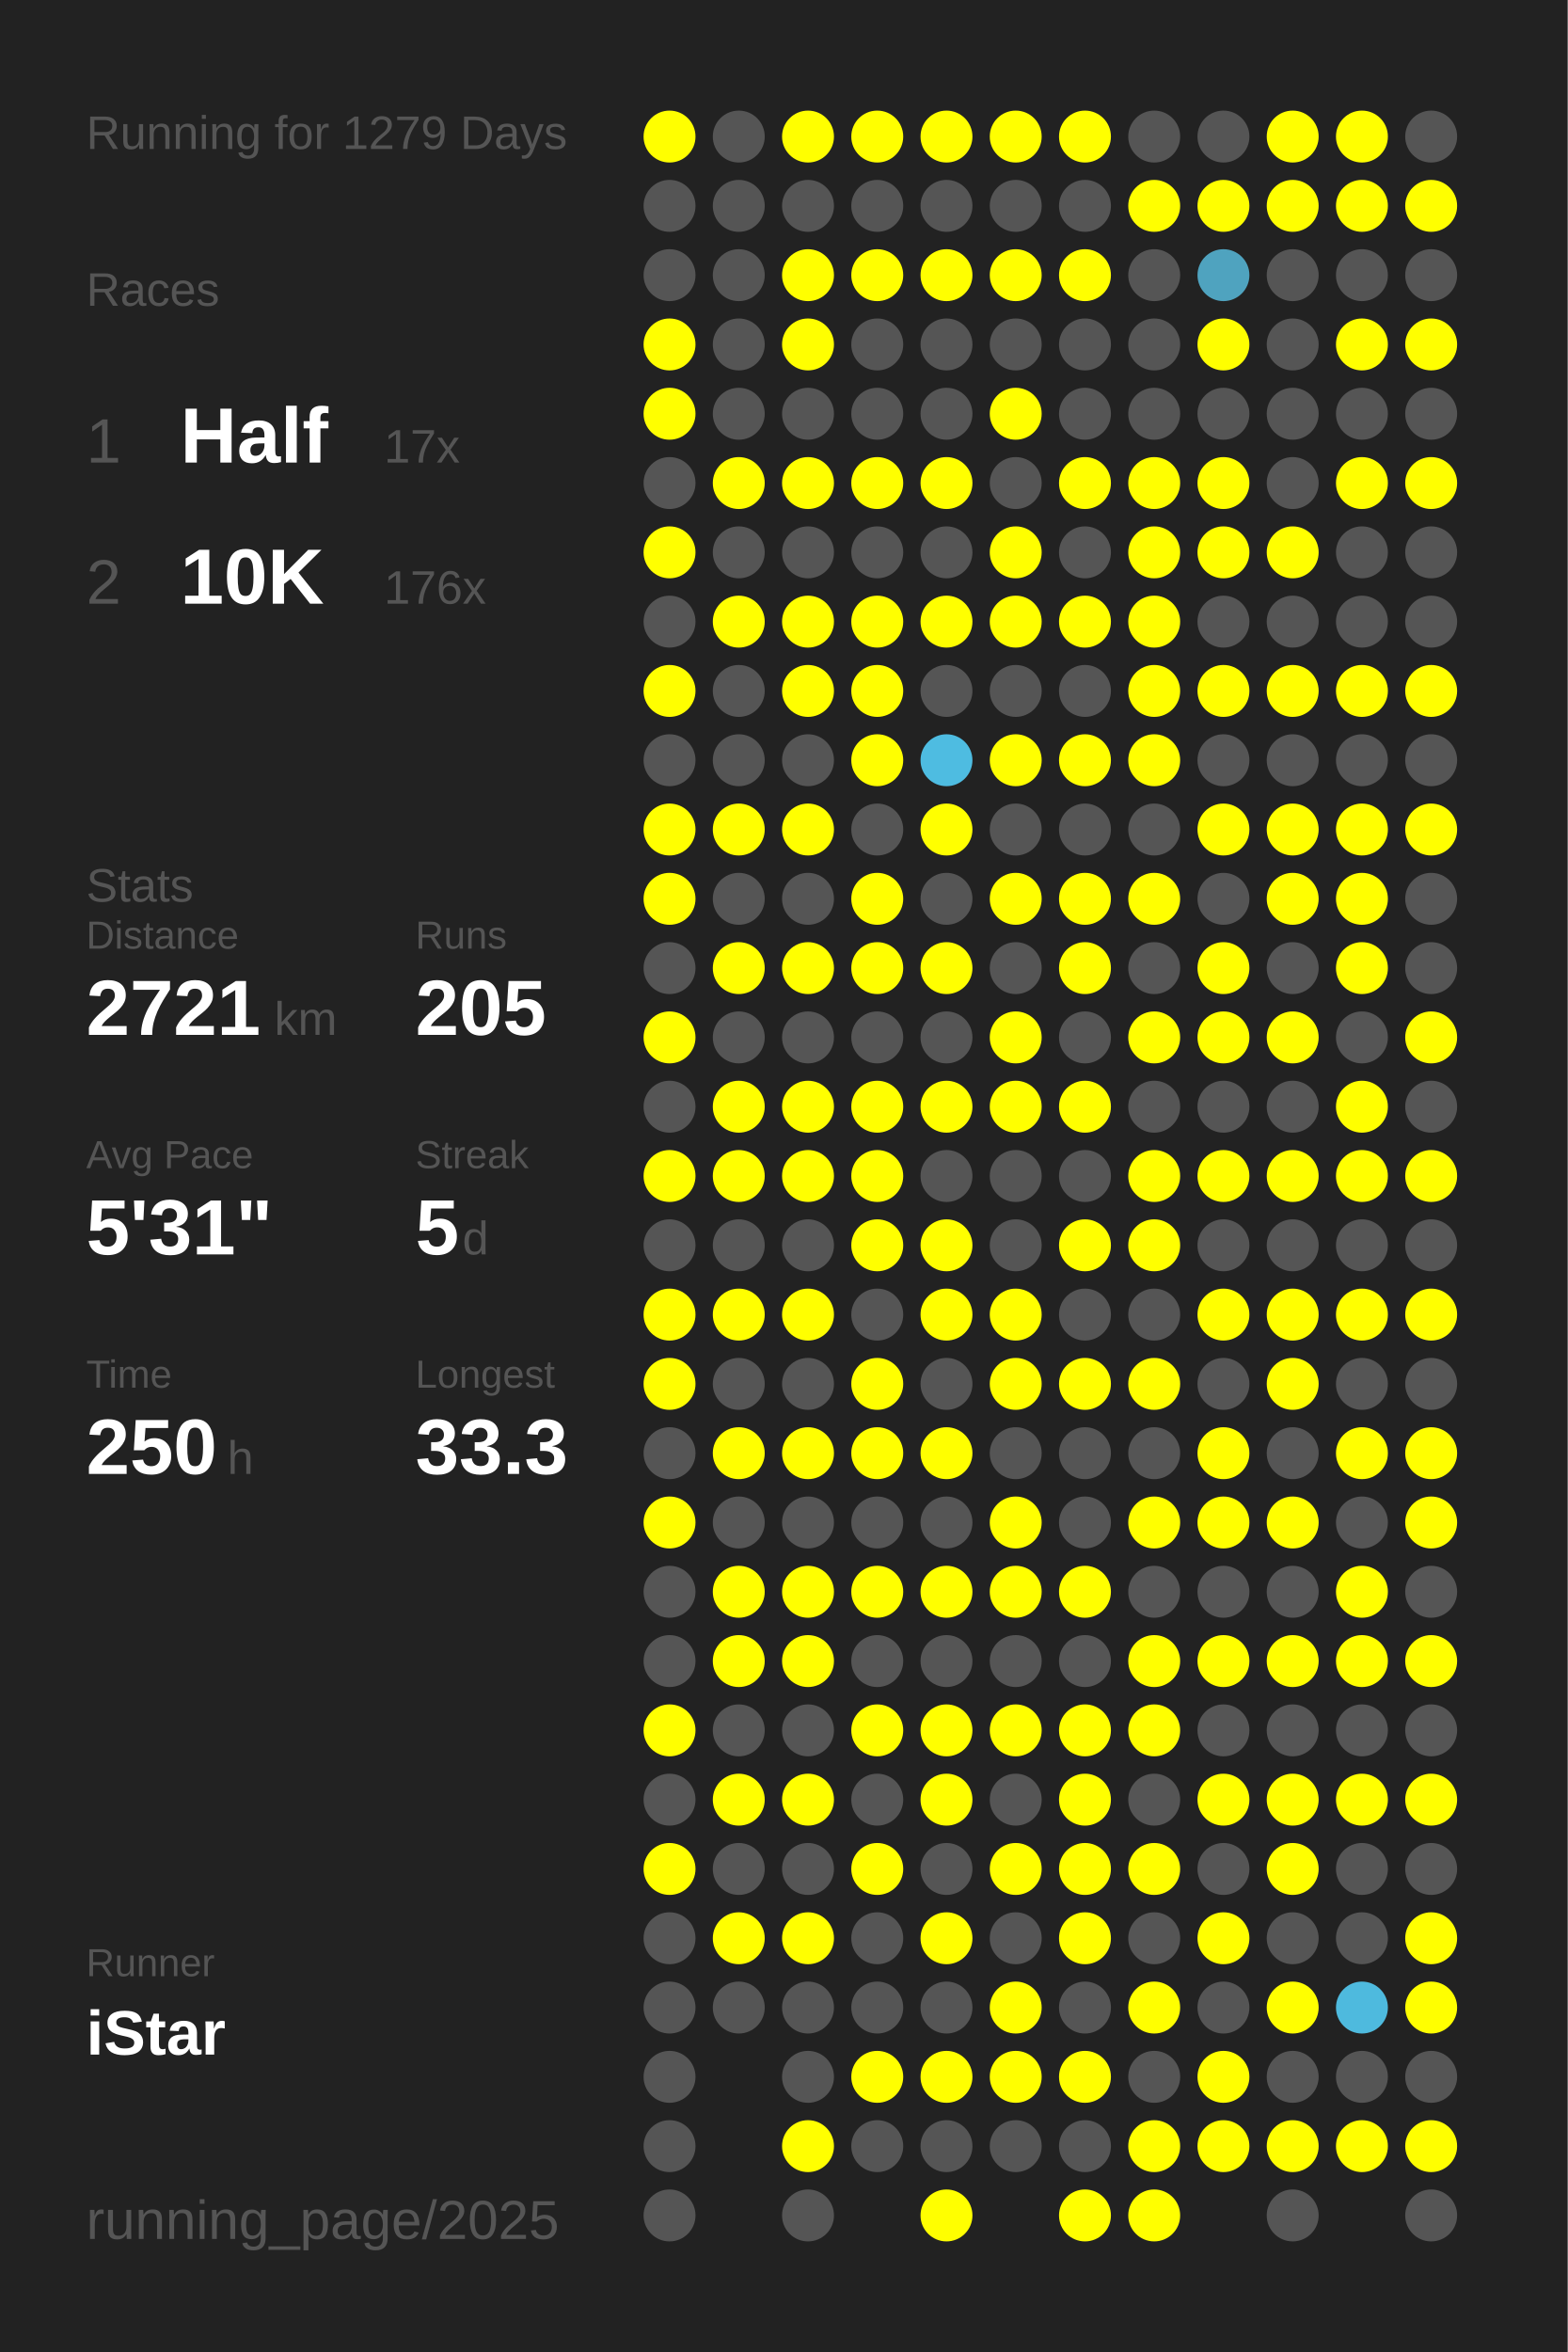
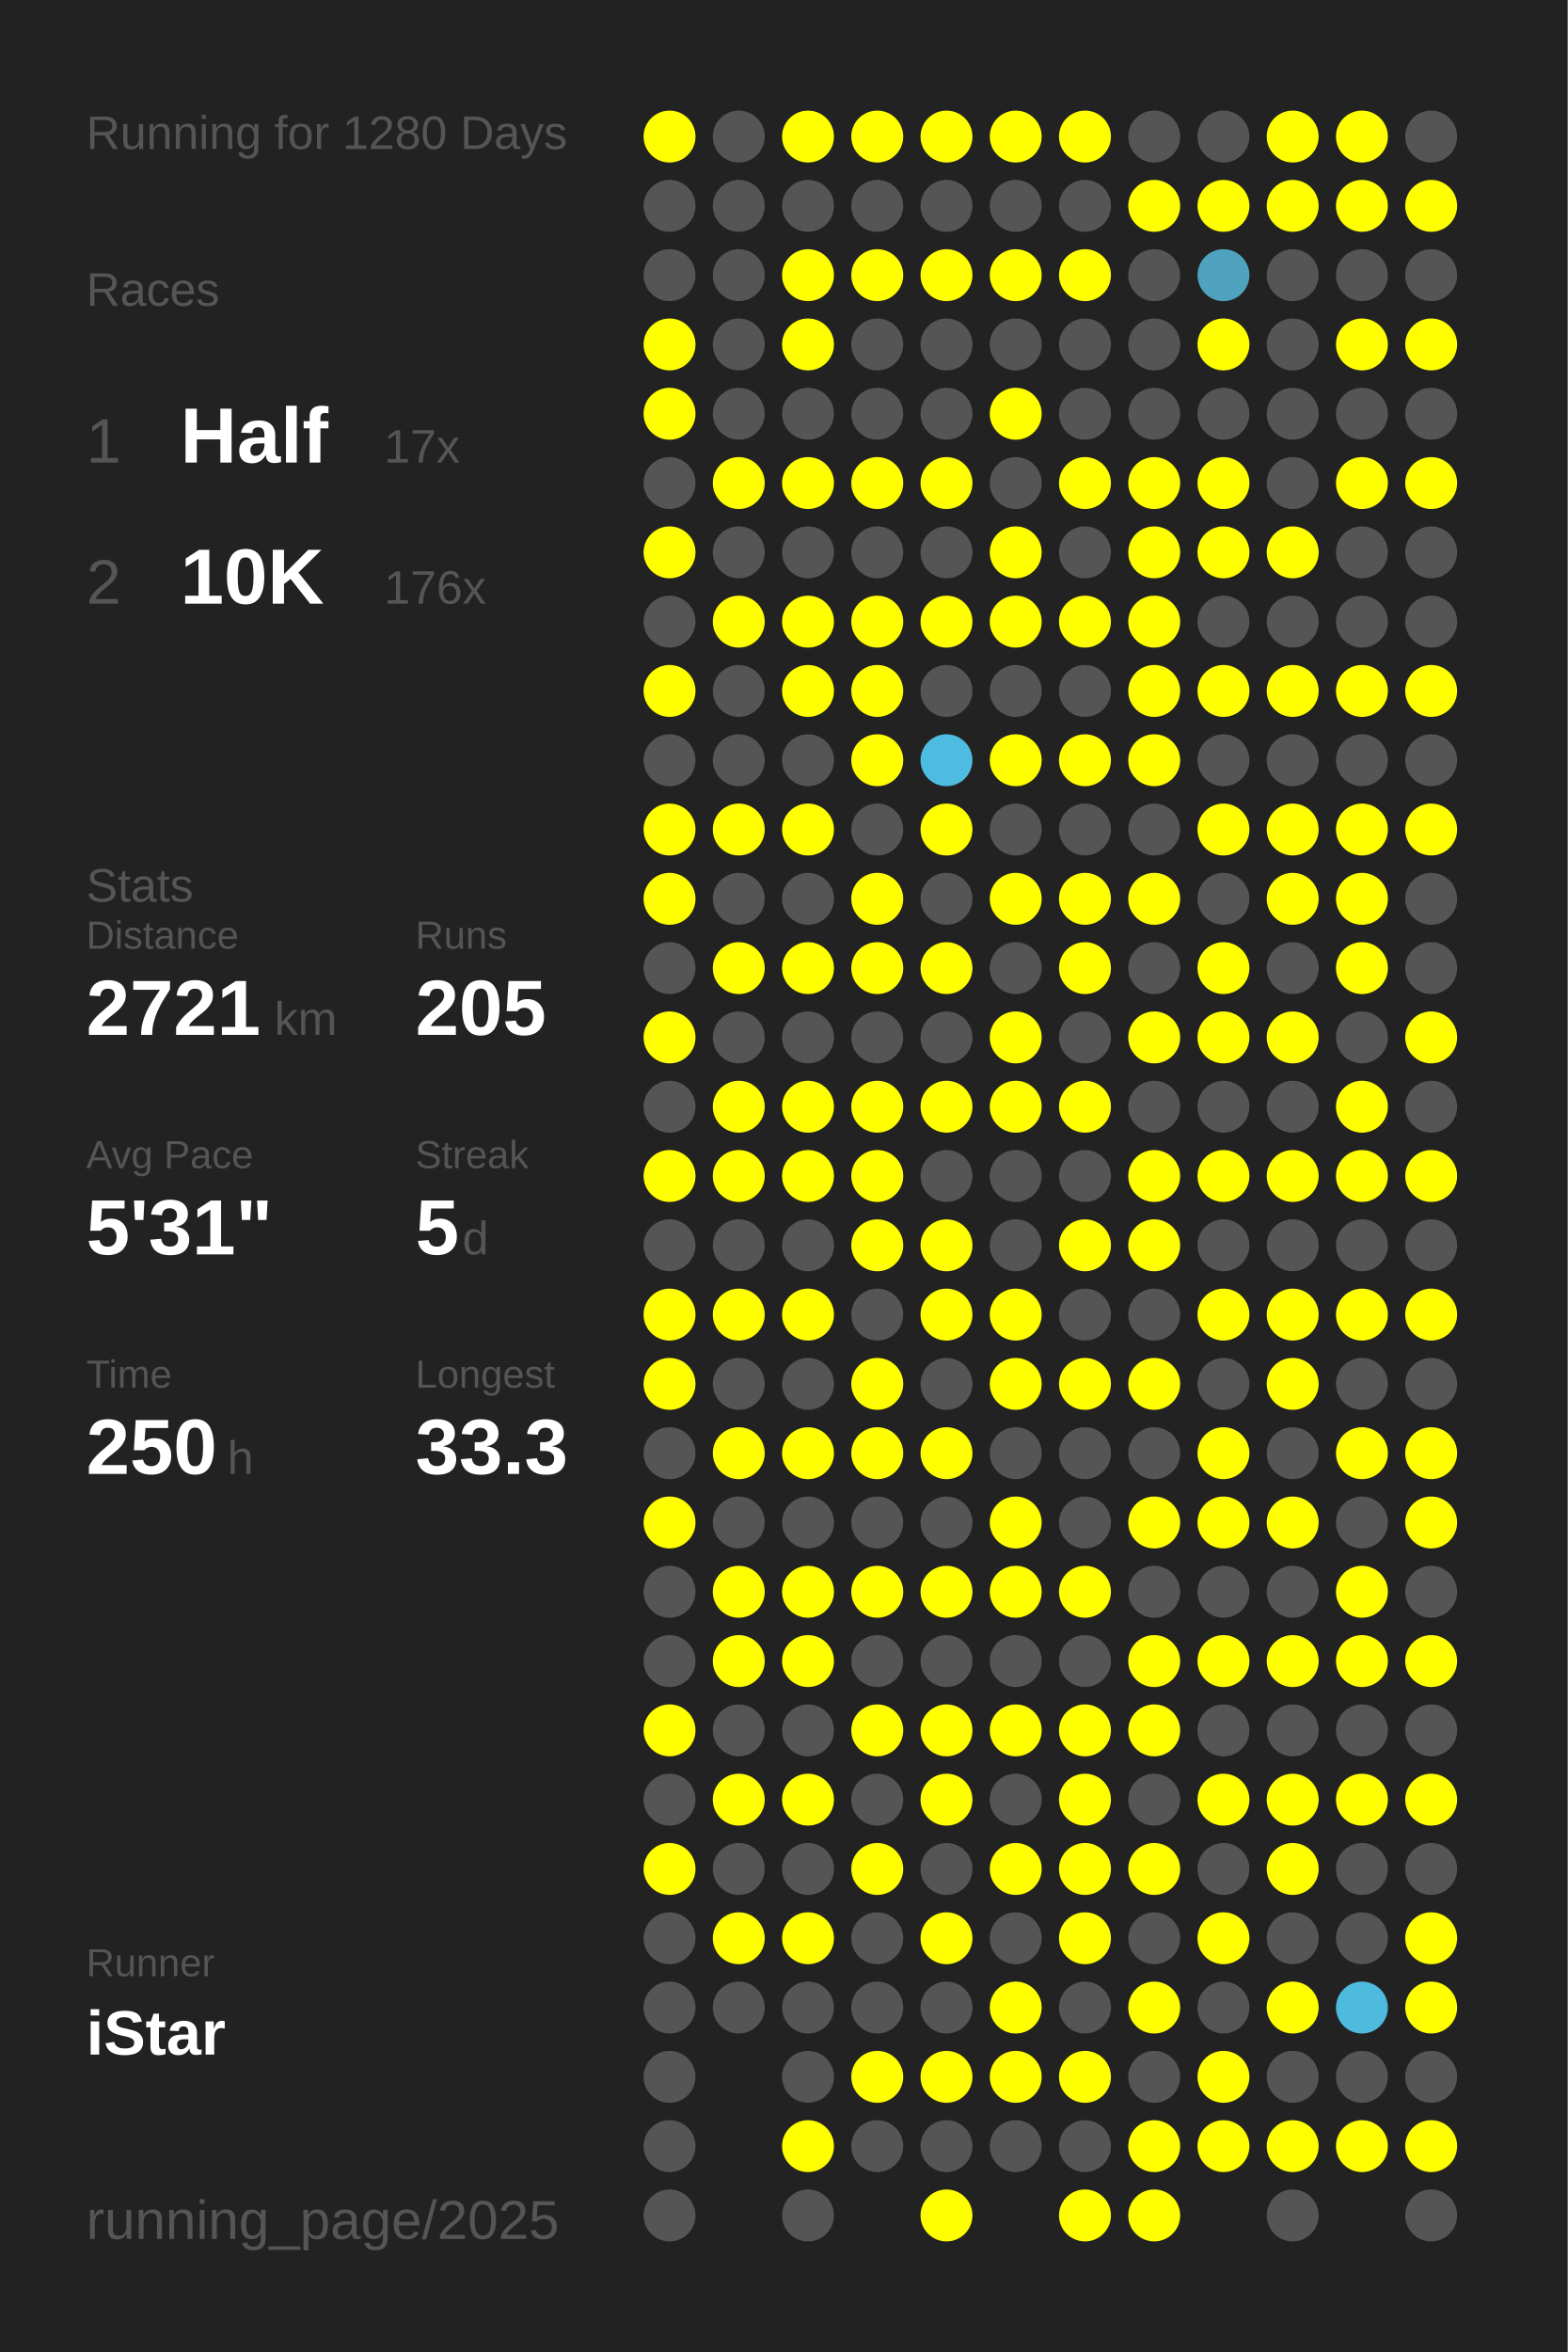
<svg xmlns="http://www.w3.org/2000/svg" baseProfile="full" height="300mm" version="1.1" viewBox="0,0,200,300" width="200mm">
  <defs />
  <rect fill="#222222" height="300" width="200" x="0" y="0" />
-   <text fill="#555555" style="font-size:6px; font-family:Arial;" x="11" y="19">Running for 1279 Days</text>
+   <text fill="#555555" style="font-size:6px; font-family:Arial;" x="11" y="19">Running for 1280 Days</text>
  <text fill="#555555" style="font-size:6px; font-family:Arial;" x="11" y="39">Races</text>
  <text fill="#555555" style="font-size:8px; font-family:Arial;" x="11" y="59">1</text>
  <text fill="#FFFFFF" style="font-size:10px; font-family:Arial; font-weight:bold;" x="23" y="59">Half</text>
  <text fill="#555555" style="font-size:6px; font-family:Arial;" x="49" y="59">17x</text>
  <text fill="#555555" style="font-size:8px; font-family:Arial;" x="11" y="77">2</text>
  <text fill="#FFFFFF" style="font-size:10px; font-family:Arial; font-weight:bold;" x="23" y="77">10K</text>
  <text fill="#555555" style="font-size:6px; font-family:Arial;" x="49" y="77">176x</text>
  <text fill="#555555" style="font-size:6px; font-family:Arial;" x="11" y="115">Stats</text>
  <text fill="#555555" style="font-size:5px; font-family:Arial;" x="11" y="121">Distance</text>
  <text fill="#FFFFFF" style="font-size:10px; font-family:Arial; font-weight:bold;" x="11" y="132">2721</text>
  <text fill="#555555" style="font-size:6px; font-family:Arial;" x="35" y="132">km</text>
  <text fill="#555555" style="font-size:5px; font-family:Arial;" x="53" y="121">Runs</text>
  <text fill="#FFFFFF" style="font-size:10px; font-family:Arial; font-weight:bold;" x="53" y="132">205</text>
  <text fill="#555555" style="font-size:5px; font-family:Arial;" x="11" y="149">Avg Pace</text>
  <text fill="#FFFFFF" style="font-size:10px; font-family:Arial; font-weight:bold;" x="11" y="160">5'31"</text>
  <text fill="#555555" style="font-size:5px; font-family:Arial;" x="53" y="149">Streak</text>
  <text fill="#FFFFFF" style="font-size:10px; font-family:Arial; font-weight:bold;" x="53" y="160">5</text>
  <text fill="#555555" style="font-size:6px; font-family:Arial;" x="59" y="160">d</text>
  <text fill="#555555" style="font-size:5px; font-family:Arial;" x="11" y="177">Time</text>
  <text fill="#FFFFFF" style="font-size:10px; font-family:Arial; font-weight:bold;" x="11" y="188">250</text>
  <text fill="#555555" style="font-size:6px; font-family:Arial;" x="29" y="188">h</text>
  <text fill="#555555" style="font-size:5px; font-family:Arial;" x="53" y="177">Longest</text>
  <text fill="#FFFFFF" style="font-size:10px; font-family:Arial; font-weight:bold;" x="53" y="188">33.3</text>
  <text fill="#555555" style="font-size:5px; font-family:Arial;" x="11" y="252.065">Runner</text>
  <text fill="#FFFFFF" style="font-size:8px; font-family:Arial; font-weight:bold;" x="11" y="262.065">iStar</text>
  <text fill="#555555" style="font-size:7px; font-family:Arial;" x="11" y="285.581">running_page/2025</text>
  <circle cx="85.417" cy="17.419" fill="#FFFF00" r="3.312" />
  <circle cx="85.417" cy="26.258" fill="#555555" r="3.312" />
  <circle cx="85.417" cy="35.097" fill="#555555" r="3.312" />
  <circle cx="85.417" cy="43.935" fill="#FFFF00" r="3.312" />
  <circle cx="85.417" cy="52.774" fill="#FFFF00" r="3.312" />
  <circle cx="85.417" cy="61.613" fill="#555555" r="3.312" />
  <circle cx="85.417" cy="70.452" fill="#FFFF00" r="3.312" />
  <circle cx="85.417" cy="79.29" fill="#555555" r="3.312" />
  <circle cx="85.417" cy="88.129" fill="#FFFF00" r="3.312" />
  <circle cx="85.417" cy="96.968" fill="#555555" r="3.312" />
  <circle cx="85.417" cy="105.806" fill="#FFFF00" r="3.312" />
  <circle cx="85.417" cy="114.645" fill="#FFFF00" r="3.312" />
  <circle cx="85.417" cy="123.484" fill="#555555" r="3.312" />
  <circle cx="85.417" cy="132.323" fill="#FFFF00" r="3.312" />
  <circle cx="85.417" cy="141.161" fill="#555555" r="3.312" />
  <circle cx="85.417" cy="150" fill="#FFFF00" r="3.312" />
  <circle cx="85.417" cy="158.839" fill="#555555" r="3.312" />
  <circle cx="85.417" cy="167.677" fill="#FFFF00" r="3.312" />
  <circle cx="85.417" cy="176.516" fill="#FFFF00" r="3.312" />
  <circle cx="85.417" cy="185.355" fill="#555555" r="3.312" />
  <circle cx="85.417" cy="194.194" fill="#FFFF00" r="3.312" />
  <circle cx="85.417" cy="203.032" fill="#555555" r="3.312" />
  <circle cx="85.417" cy="211.871" fill="#555555" r="3.312" />
  <circle cx="85.417" cy="220.71" fill="#FFFF00" r="3.312" />
  <circle cx="85.417" cy="229.548" fill="#555555" r="3.312" />
  <circle cx="85.417" cy="238.387" fill="#FFFF00" r="3.312" />
  <circle cx="85.417" cy="247.226" fill="#555555" r="3.312" />
  <circle cx="85.417" cy="256.065" fill="#555555" r="3.312" />
  <circle cx="85.417" cy="264.903" fill="#555555" r="3.312" />
  <circle cx="85.417" cy="273.742" fill="#555555" r="3.312" />
  <circle cx="85.417" cy="282.581" fill="#555555" r="3.312" />
  <circle cx="94.25" cy="17.419" fill="#555555" r="3.312" />
  <circle cx="94.25" cy="26.258" fill="#555555" r="3.312" />
  <circle cx="94.25" cy="35.097" fill="#555555" r="3.312" />
  <circle cx="94.25" cy="43.935" fill="#555555" r="3.312" />
  <circle cx="94.25" cy="52.774" fill="#555555" r="3.312" />
  <circle cx="94.25" cy="61.613" fill="#FFFF00" r="3.312" />
  <circle cx="94.25" cy="70.452" fill="#555555" r="3.312" />
  <circle cx="94.25" cy="79.29" fill="#FFFF00" r="3.312" />
  <circle cx="94.25" cy="88.129" fill="#555555" r="3.312" />
  <circle cx="94.25" cy="96.968" fill="#555555" r="3.312" />
  <circle cx="94.25" cy="105.806" fill="#FFFF00" r="3.312" />
  <circle cx="94.25" cy="114.645" fill="#555555" r="3.312" />
  <circle cx="94.25" cy="123.484" fill="#FFFF00" r="3.312" />
  <circle cx="94.25" cy="132.323" fill="#555555" r="3.312" />
  <circle cx="94.25" cy="141.161" fill="#FFFF00" r="3.312" />
  <circle cx="94.25" cy="150" fill="#FFFF00" r="3.312" />
  <circle cx="94.25" cy="158.839" fill="#555555" r="3.312" />
  <circle cx="94.25" cy="167.677" fill="#FFFF00" r="3.312" />
  <circle cx="94.25" cy="176.516" fill="#555555" r="3.312" />
  <circle cx="94.25" cy="185.355" fill="#FFFF00" r="3.312" />
  <circle cx="94.25" cy="194.194" fill="#555555" r="3.312" />
  <circle cx="94.25" cy="203.032" fill="#FFFF00" r="3.312" />
  <circle cx="94.25" cy="211.871" fill="#FFFF00" r="3.312" />
  <circle cx="94.25" cy="220.71" fill="#555555" r="3.312" />
  <circle cx="94.25" cy="229.548" fill="#FFFF00" r="3.312" />
  <circle cx="94.25" cy="238.387" fill="#555555" r="3.312" />
  <circle cx="94.25" cy="247.226" fill="#FFFF00" r="3.312" />
  <circle cx="94.25" cy="256.065" fill="#555555" r="3.312" />
  <circle cx="103.083" cy="17.419" fill="#FFFF00" r="3.312" />
  <circle cx="103.083" cy="26.258" fill="#555555" r="3.312" />
  <circle cx="103.083" cy="35.097" fill="#FFFF00" r="3.312" />
  <circle cx="103.083" cy="43.935" fill="#FFFF00" r="3.312" />
  <circle cx="103.083" cy="52.774" fill="#555555" r="3.312" />
  <circle cx="103.083" cy="61.613" fill="#FFFF00" r="3.312" />
  <circle cx="103.083" cy="70.452" fill="#555555" r="3.312" />
  <circle cx="103.083" cy="79.29" fill="#FFFF00" r="3.312" />
  <circle cx="103.083" cy="88.129" fill="#FFFF00" r="3.312" />
  <circle cx="103.083" cy="96.968" fill="#555555" r="3.312" />
  <circle cx="103.083" cy="105.806" fill="#FFFF00" r="3.312" />
  <circle cx="103.083" cy="114.645" fill="#555555" r="3.312" />
  <circle cx="103.083" cy="123.484" fill="#FFFF00" r="3.312" />
  <circle cx="103.083" cy="132.323" fill="#555555" r="3.312" />
  <circle cx="103.083" cy="141.161" fill="#FFFF00" r="3.312" />
  <circle cx="103.083" cy="150" fill="#FFFF00" r="3.312" />
  <circle cx="103.083" cy="158.839" fill="#555555" r="3.312" />
  <circle cx="103.083" cy="167.677" fill="#FFFF00" r="3.312" />
  <circle cx="103.083" cy="176.516" fill="#555555" r="3.312" />
  <circle cx="103.083" cy="185.355" fill="#FFFF00" r="3.312" />
  <circle cx="103.083" cy="194.194" fill="#555555" r="3.312" />
  <circle cx="103.083" cy="203.032" fill="#FFFF00" r="3.312" />
  <circle cx="103.083" cy="211.871" fill="#FFFF00" r="3.312" />
  <circle cx="103.083" cy="220.71" fill="#555555" r="3.312" />
  <circle cx="103.083" cy="229.548" fill="#FFFF00" r="3.312" />
  <circle cx="103.083" cy="238.387" fill="#555555" r="3.312" />
  <circle cx="103.083" cy="247.226" fill="#FFFF00" r="3.312" />
  <circle cx="103.083" cy="256.065" fill="#555555" r="3.312" />
  <circle cx="103.083" cy="264.903" fill="#555555" r="3.312" />
  <circle cx="103.083" cy="273.742" fill="#FFFF00" r="3.312" />
  <circle cx="103.083" cy="282.581" fill="#555555" r="3.312" />
  <circle cx="111.917" cy="17.419" fill="#FFFF00" r="3.312" />
  <circle cx="111.917" cy="26.258" fill="#555555" r="3.312" />
  <circle cx="111.917" cy="35.097" fill="#FFFF00" r="3.312" />
  <circle cx="111.917" cy="43.935" fill="#555555" r="3.312" />
  <circle cx="111.917" cy="52.774" fill="#555555" r="3.312" />
  <circle cx="111.917" cy="61.613" fill="#FFFF00" r="3.312" />
  <circle cx="111.917" cy="70.452" fill="#555555" r="3.312" />
  <circle cx="111.917" cy="79.29" fill="#FFFF00" r="3.312" />
  <circle cx="111.917" cy="88.129" fill="#FFFF00" r="3.312" />
  <circle cx="111.917" cy="96.968" fill="#FFFF00" r="3.312" />
  <circle cx="111.917" cy="105.806" fill="#555555" r="3.312" />
  <circle cx="111.917" cy="114.645" fill="#FFFF00" r="3.312" />
  <circle cx="111.917" cy="123.484" fill="#FFFF00" r="3.312" />
  <circle cx="111.917" cy="132.323" fill="#555555" r="3.312" />
  <circle cx="111.917" cy="141.161" fill="#FFFF00" r="3.312" />
  <circle cx="111.917" cy="150" fill="#FFFF00" r="3.312" />
  <circle cx="111.917" cy="158.839" fill="#FFFF00" r="3.312" />
  <circle cx="111.917" cy="167.677" fill="#555555" r="3.312" />
  <circle cx="111.917" cy="176.516" fill="#FFFF00" r="3.312" />
  <circle cx="111.917" cy="185.355" fill="#FFFF00" r="3.312" />
  <circle cx="111.917" cy="194.194" fill="#555555" r="3.312" />
  <circle cx="111.917" cy="203.032" fill="#FFFF00" r="3.312" />
  <circle cx="111.917" cy="211.871" fill="#555555" r="3.312" />
  <circle cx="111.917" cy="220.71" fill="#FFFF00" r="3.312" />
  <circle cx="111.917" cy="229.548" fill="#555555" r="3.312" />
  <circle cx="111.917" cy="238.387" fill="#FFFF00" r="3.312" />
  <circle cx="111.917" cy="247.226" fill="#555555" r="3.312" />
  <circle cx="111.917" cy="256.065" fill="#555555" r="3.312" />
  <circle cx="111.917" cy="264.903" fill="#FFFF00" r="3.312" />
  <circle cx="111.917" cy="273.742" fill="#555555" r="3.312" />
  <circle cx="120.75" cy="17.419" fill="#FFFF00" r="3.312" />
  <circle cx="120.75" cy="26.258" fill="#555555" r="3.312" />
  <circle cx="120.75" cy="35.097" fill="#FFFF00" r="3.312" />
  <circle cx="120.75" cy="43.935" fill="#555555" r="3.312" />
  <circle cx="120.75" cy="52.774" fill="#555555" r="3.312" />
  <circle cx="120.75" cy="61.613" fill="#FFFF00" r="3.312" />
  <circle cx="120.75" cy="70.452" fill="#555555" r="3.312" />
  <circle cx="120.75" cy="79.29" fill="#FFFF00" r="3.312" />
  <circle cx="120.75" cy="88.129" fill="#555555" r="3.312" />
  <circle cx="120.75" cy="96.968" fill="#4ebce1" r="3.312" />
  <circle cx="120.75" cy="105.806" fill="#FFFF00" r="3.312" />
  <circle cx="120.75" cy="114.645" fill="#555555" r="3.312" />
  <circle cx="120.75" cy="123.484" fill="#FFFF00" r="3.312" />
  <circle cx="120.75" cy="132.323" fill="#555555" r="3.312" />
  <circle cx="120.75" cy="141.161" fill="#FFFF00" r="3.312" />
  <circle cx="120.75" cy="150" fill="#555555" r="3.312" />
  <circle cx="120.75" cy="158.839" fill="#FFFF00" r="3.312" />
  <circle cx="120.75" cy="167.677" fill="#FFFF00" r="3.312" />
  <circle cx="120.75" cy="176.516" fill="#555555" r="3.312" />
  <circle cx="120.75" cy="185.355" fill="#FFFF00" r="3.312" />
  <circle cx="120.75" cy="194.194" fill="#555555" r="3.312" />
  <circle cx="120.75" cy="203.032" fill="#FFFF00" r="3.312" />
  <circle cx="120.75" cy="211.871" fill="#555555" r="3.312" />
  <circle cx="120.75" cy="220.71" fill="#FFFF00" r="3.312" />
  <circle cx="120.75" cy="229.548" fill="#FFFF00" r="3.312" />
  <circle cx="120.75" cy="238.387" fill="#555555" r="3.312" />
  <circle cx="120.75" cy="247.226" fill="#FFFF00" r="3.312" />
  <circle cx="120.75" cy="256.065" fill="#555555" r="3.312" />
  <circle cx="120.75" cy="264.903" fill="#FFFF00" r="3.312" />
  <circle cx="120.75" cy="273.742" fill="#555555" r="3.312" />
  <circle cx="120.75" cy="282.581" fill="#FFFF00" r="3.312" />
  <circle cx="129.583" cy="17.419" fill="#FFFF00" r="3.312" />
  <circle cx="129.583" cy="26.258" fill="#555555" r="3.312" />
  <circle cx="129.583" cy="35.097" fill="#FFFF00" r="3.312" />
  <circle cx="129.583" cy="43.935" fill="#555555" r="3.312" />
  <circle cx="129.583" cy="52.774" fill="#FFFF00" r="3.312" />
  <circle cx="129.583" cy="61.613" fill="#555555" r="3.312" />
  <circle cx="129.583" cy="70.452" fill="#FFFF00" r="3.312" />
  <circle cx="129.583" cy="79.29" fill="#FFFF00" r="3.312" />
  <circle cx="129.583" cy="88.129" fill="#555555" r="3.312" />
  <circle cx="129.583" cy="96.968" fill="#FFFF00" r="3.312" />
  <circle cx="129.583" cy="105.806" fill="#555555" r="3.312" />
  <circle cx="129.583" cy="114.645" fill="#FFFF00" r="3.312" />
  <circle cx="129.583" cy="123.484" fill="#555555" r="3.312" />
  <circle cx="129.583" cy="132.323" fill="#FFFF00" r="3.312" />
  <circle cx="129.583" cy="141.161" fill="#FFFF00" r="3.312" />
  <circle cx="129.583" cy="150" fill="#555555" r="3.312" />
  <circle cx="129.583" cy="158.839" fill="#555555" r="3.312" />
  <circle cx="129.583" cy="167.677" fill="#FFFF00" r="3.312" />
  <circle cx="129.583" cy="176.516" fill="#FFFF00" r="3.312" />
  <circle cx="129.583" cy="185.355" fill="#555555" r="3.312" />
  <circle cx="129.583" cy="194.194" fill="#FFFF00" r="3.312" />
  <circle cx="129.583" cy="203.032" fill="#FFFF00" r="3.312" />
  <circle cx="129.583" cy="211.871" fill="#555555" r="3.312" />
  <circle cx="129.583" cy="220.71" fill="#FFFF00" r="3.312" />
  <circle cx="129.583" cy="229.548" fill="#555555" r="3.312" />
  <circle cx="129.583" cy="238.387" fill="#FFFF00" r="3.312" />
  <circle cx="129.583" cy="247.226" fill="#555555" r="3.312" />
  <circle cx="129.583" cy="256.065" fill="#FFFF00" r="3.312" />
  <circle cx="129.583" cy="264.903" fill="#FFFF00" r="3.312" />
  <circle cx="129.583" cy="273.742" fill="#555555" r="3.312" />
  <circle cx="138.417" cy="17.419" fill="#FFFF00" r="3.312" />
  <circle cx="138.417" cy="26.258" fill="#555555" r="3.312" />
  <circle cx="138.417" cy="35.097" fill="#FFFF00" r="3.312" />
  <circle cx="138.417" cy="43.935" fill="#555555" r="3.312" />
  <circle cx="138.417" cy="52.774" fill="#555555" r="3.312" />
  <circle cx="138.417" cy="61.613" fill="#FFFF00" r="3.312" />
  <circle cx="138.417" cy="70.452" fill="#555555" r="3.312" />
  <circle cx="138.417" cy="79.29" fill="#FFFF00" r="3.312" />
  <circle cx="138.417" cy="88.129" fill="#555555" r="3.312" />
  <circle cx="138.417" cy="96.968" fill="#FFFF00" r="3.312" />
  <circle cx="138.417" cy="105.806" fill="#555555" r="3.312" />
  <circle cx="138.417" cy="114.645" fill="#FFFF00" r="3.312" />
  <circle cx="138.417" cy="123.484" fill="#FFFF00" r="3.312" />
  <circle cx="138.417" cy="132.323" fill="#555555" r="3.312" />
  <circle cx="138.417" cy="141.161" fill="#FFFF00" r="3.312" />
  <circle cx="138.417" cy="150" fill="#555555" r="3.312" />
  <circle cx="138.417" cy="158.839" fill="#FFFF00" r="3.312" />
  <circle cx="138.417" cy="167.677" fill="#555555" r="3.312" />
  <circle cx="138.417" cy="176.516" fill="#FFFF00" r="3.312" />
  <circle cx="138.417" cy="185.355" fill="#555555" r="3.312" />
  <circle cx="138.417" cy="194.194" fill="#555555" r="3.312" />
  <circle cx="138.417" cy="203.032" fill="#FFFF00" r="3.312" />
  <circle cx="138.417" cy="211.871" fill="#555555" r="3.312" />
  <circle cx="138.417" cy="220.71" fill="#FFFF00" r="3.312" />
  <circle cx="138.417" cy="229.548" fill="#FFFF00" r="3.312" />
  <circle cx="138.417" cy="238.387" fill="#FFFF00" r="3.312" />
  <circle cx="138.417" cy="247.226" fill="#FFFF00" r="3.312" />
  <circle cx="138.417" cy="256.065" fill="#555555" r="3.312" />
  <circle cx="138.417" cy="264.903" fill="#FFFF00" r="3.312" />
  <circle cx="138.417" cy="273.742" fill="#555555" r="3.312" />
  <circle cx="138.417" cy="282.581" fill="#FFFF00" r="3.312" />
  <circle cx="147.25" cy="17.419" fill="#555555" r="3.312" />
  <circle cx="147.25" cy="26.258" fill="#FFFF00" r="3.312" />
  <circle cx="147.25" cy="35.097" fill="#555555" r="3.312" />
  <circle cx="147.25" cy="43.935" fill="#555555" r="3.312" />
  <circle cx="147.25" cy="52.774" fill="#555555" r="3.312" />
  <circle cx="147.25" cy="61.613" fill="#FFFF00" r="3.312" />
  <circle cx="147.25" cy="70.452" fill="#FFFF00" r="3.312" />
  <circle cx="147.25" cy="79.29" fill="#FFFF00" r="3.312" />
  <circle cx="147.25" cy="88.129" fill="#FFFF00" r="3.312" />
  <circle cx="147.25" cy="96.968" fill="#FFFF00" r="3.312" />
  <circle cx="147.25" cy="105.806" fill="#555555" r="3.312" />
  <circle cx="147.25" cy="114.645" fill="#FFFF00" r="3.312" />
  <circle cx="147.25" cy="123.484" fill="#555555" r="3.312" />
  <circle cx="147.25" cy="132.323" fill="#FFFF00" r="3.312" />
  <circle cx="147.25" cy="141.161" fill="#555555" r="3.312" />
  <circle cx="147.25" cy="150" fill="#FFFF00" r="3.312" />
  <circle cx="147.25" cy="158.839" fill="#FFFF00" r="3.312" />
  <circle cx="147.25" cy="167.677" fill="#555555" r="3.312" />
  <circle cx="147.25" cy="176.516" fill="#FFFF00" r="3.312" />
  <circle cx="147.25" cy="185.355" fill="#555555" r="3.312" />
  <circle cx="147.25" cy="194.194" fill="#FFFF00" r="3.312" />
  <circle cx="147.25" cy="203.032" fill="#555555" r="3.312" />
  <circle cx="147.25" cy="211.871" fill="#FFFF00" r="3.312" />
  <circle cx="147.25" cy="220.71" fill="#FFFF00" r="3.312" />
  <circle cx="147.25" cy="229.548" fill="#555555" r="3.312" />
  <circle cx="147.25" cy="238.387" fill="#FFFF00" r="3.312" />
  <circle cx="147.25" cy="247.226" fill="#555555" r="3.312" />
  <circle cx="147.25" cy="256.065" fill="#FFFF00" r="3.312" />
  <circle cx="147.25" cy="264.903" fill="#555555" r="3.312" />
  <circle cx="147.25" cy="273.742" fill="#FFFF00" r="3.312" />
  <circle cx="147.25" cy="282.581" fill="#FFFF00" r="3.312" />
  <circle cx="156.083" cy="17.419" fill="#555555" r="3.312" />
  <circle cx="156.083" cy="26.258" fill="#FFFF00" r="3.312" />
  <circle cx="156.083" cy="35.097" fill="#4fa3bf" r="3.312" />
  <circle cx="156.083" cy="43.935" fill="#FFFF00" r="3.312" />
  <circle cx="156.083" cy="52.774" fill="#555555" r="3.312" />
  <circle cx="156.083" cy="61.613" fill="#FFFF00" r="3.312" />
  <circle cx="156.083" cy="70.452" fill="#FFFF00" r="3.312" />
  <circle cx="156.083" cy="79.29" fill="#555555" r="3.312" />
  <circle cx="156.083" cy="88.129" fill="#FFFF00" r="3.312" />
  <circle cx="156.083" cy="96.968" fill="#555555" r="3.312" />
  <circle cx="156.083" cy="105.806" fill="#FFFF00" r="3.312" />
  <circle cx="156.083" cy="114.645" fill="#555555" r="3.312" />
  <circle cx="156.083" cy="123.484" fill="#FFFF00" r="3.312" />
  <circle cx="156.083" cy="132.323" fill="#FFFF00" r="3.312" />
  <circle cx="156.083" cy="141.161" fill="#555555" r="3.312" />
  <circle cx="156.083" cy="150" fill="#FFFF00" r="3.312" />
  <circle cx="156.083" cy="158.839" fill="#555555" r="3.312" />
  <circle cx="156.083" cy="167.677" fill="#FFFF00" r="3.312" />
  <circle cx="156.083" cy="176.516" fill="#555555" r="3.312" />
  <circle cx="156.083" cy="185.355" fill="#FFFF00" r="3.312" />
  <circle cx="156.083" cy="194.194" fill="#FFFF00" r="3.312" />
  <circle cx="156.083" cy="203.032" fill="#555555" r="3.312" />
  <circle cx="156.083" cy="211.871" fill="#FFFF00" r="3.312" />
  <circle cx="156.083" cy="220.71" fill="#555555" r="3.312" />
  <circle cx="156.083" cy="229.548" fill="#FFFF00" r="3.312" />
  <circle cx="156.083" cy="238.387" fill="#555555" r="3.312" />
  <circle cx="156.083" cy="247.226" fill="#FFFF00" r="3.312" />
  <circle cx="156.083" cy="256.065" fill="#555555" r="3.312" />
  <circle cx="156.083" cy="264.903" fill="#FFFF00" r="3.312" />
  <circle cx="156.083" cy="273.742" fill="#FFFF00" r="3.312" />
  <circle cx="164.917" cy="17.419" fill="#FFFF00" r="3.312" />
  <circle cx="164.917" cy="26.258" fill="#FFFF00" r="3.312" />
  <circle cx="164.917" cy="35.097" fill="#555555" r="3.312" />
  <circle cx="164.917" cy="43.935" fill="#555555" r="3.312" />
  <circle cx="164.917" cy="52.774" fill="#555555" r="3.312" />
  <circle cx="164.917" cy="61.613" fill="#555555" r="3.312" />
  <circle cx="164.917" cy="70.452" fill="#FFFF00" r="3.312" />
  <circle cx="164.917" cy="79.29" fill="#555555" r="3.312" />
  <circle cx="164.917" cy="88.129" fill="#FFFF00" r="3.312" />
  <circle cx="164.917" cy="96.968" fill="#555555" r="3.312" />
  <circle cx="164.917" cy="105.806" fill="#FFFF00" r="3.312" />
  <circle cx="164.917" cy="114.645" fill="#FFFF00" r="3.312" />
  <circle cx="164.917" cy="123.484" fill="#555555" r="3.312" />
  <circle cx="164.917" cy="132.323" fill="#FFFF00" r="3.312" />
  <circle cx="164.917" cy="141.161" fill="#555555" r="3.312" />
  <circle cx="164.917" cy="150" fill="#FFFF00" r="3.312" />
  <circle cx="164.917" cy="158.839" fill="#555555" r="3.312" />
  <circle cx="164.917" cy="167.677" fill="#FFFF00" r="3.312" />
  <circle cx="164.917" cy="176.516" fill="#FFFF00" r="3.312" />
  <circle cx="164.917" cy="185.355" fill="#555555" r="3.312" />
  <circle cx="164.917" cy="194.194" fill="#FFFF00" r="3.312" />
  <circle cx="164.917" cy="203.032" fill="#555555" r="3.312" />
  <circle cx="164.917" cy="211.871" fill="#FFFF00" r="3.312" />
  <circle cx="164.917" cy="220.71" fill="#555555" r="3.312" />
  <circle cx="164.917" cy="229.548" fill="#FFFF00" r="3.312" />
  <circle cx="164.917" cy="238.387" fill="#FFFF00" r="3.312" />
  <circle cx="164.917" cy="247.226" fill="#555555" r="3.312" />
  <circle cx="164.917" cy="256.065" fill="#FFFF00" r="3.312" />
  <circle cx="164.917" cy="264.903" fill="#555555" r="3.312" />
  <circle cx="164.917" cy="273.742" fill="#FFFF00" r="3.312" />
  <circle cx="164.917" cy="282.581" fill="#555555" r="3.312" />
  <circle cx="173.75" cy="17.419" fill="#FFFF00" r="3.312" />
  <circle cx="173.75" cy="26.258" fill="#FFFF00" r="3.312" />
  <circle cx="173.75" cy="35.097" fill="#555555" r="3.312" />
  <circle cx="173.75" cy="43.935" fill="#FFFF00" r="3.312" />
  <circle cx="173.75" cy="52.774" fill="#555555" r="3.312" />
  <circle cx="173.75" cy="61.613" fill="#FFFF00" r="3.312" />
  <circle cx="173.75" cy="70.452" fill="#555555" r="3.312" />
  <circle cx="173.75" cy="79.29" fill="#555555" r="3.312" />
  <circle cx="173.75" cy="88.129" fill="#FFFF00" r="3.312" />
  <circle cx="173.75" cy="96.968" fill="#555555" r="3.312" />
  <circle cx="173.75" cy="105.806" fill="#FFFF00" r="3.312" />
  <circle cx="173.75" cy="114.645" fill="#FFFF00" r="3.312" />
  <circle cx="173.75" cy="123.484" fill="#FFFF00" r="3.312" />
  <circle cx="173.75" cy="132.323" fill="#555555" r="3.312" />
  <circle cx="173.75" cy="141.161" fill="#FFFF00" r="3.312" />
  <circle cx="173.75" cy="150" fill="#FFFF00" r="3.312" />
  <circle cx="173.75" cy="158.839" fill="#555555" r="3.312" />
  <circle cx="173.75" cy="167.677" fill="#FFFF00" r="3.312" />
  <circle cx="173.75" cy="176.516" fill="#555555" r="3.312" />
  <circle cx="173.75" cy="185.355" fill="#FFFF00" r="3.312" />
  <circle cx="173.75" cy="194.194" fill="#555555" r="3.312" />
  <circle cx="173.75" cy="203.032" fill="#FFFF00" r="3.312" />
  <circle cx="173.75" cy="211.871" fill="#FFFF00" r="3.312" />
  <circle cx="173.75" cy="220.71" fill="#555555" r="3.312" />
  <circle cx="173.75" cy="229.548" fill="#FFFF00" r="3.312" />
  <circle cx="173.75" cy="238.387" fill="#555555" r="3.312" />
  <circle cx="173.75" cy="247.226" fill="#555555" r="3.312" />
  <circle cx="173.75" cy="256.065" fill="#4ebade" r="3.312" />
  <circle cx="173.75" cy="264.903" fill="#555555" r="3.312" />
  <circle cx="173.75" cy="273.742" fill="#FFFF00" r="3.312" />
  <circle cx="182.583" cy="17.419" fill="#555555" r="3.312" />
  <circle cx="182.583" cy="26.258" fill="#FFFF00" r="3.312" />
  <circle cx="182.583" cy="35.097" fill="#555555" r="3.312" />
  <circle cx="182.583" cy="43.935" fill="#FFFF00" r="3.312" />
  <circle cx="182.583" cy="52.774" fill="#555555" r="3.312" />
  <circle cx="182.583" cy="61.613" fill="#FFFF00" r="3.312" />
  <circle cx="182.583" cy="70.452" fill="#555555" r="3.312" />
  <circle cx="182.583" cy="79.29" fill="#555555" r="3.312" />
  <circle cx="182.583" cy="88.129" fill="#FFFF00" r="3.312" />
  <circle cx="182.583" cy="96.968" fill="#555555" r="3.312" />
  <circle cx="182.583" cy="105.806" fill="#FFFF00" r="3.312" />
  <circle cx="182.583" cy="114.645" fill="#555555" r="3.312" />
  <circle cx="182.583" cy="123.484" fill="#555555" r="3.312" />
  <circle cx="182.583" cy="132.323" fill="#FFFF00" r="3.312" />
  <circle cx="182.583" cy="141.161" fill="#555555" r="3.312" />
  <circle cx="182.583" cy="150" fill="#FFFF00" r="3.312" />
  <circle cx="182.583" cy="158.839" fill="#555555" r="3.312" />
  <circle cx="182.583" cy="167.677" fill="#FFFF00" r="3.312" />
  <circle cx="182.583" cy="176.516" fill="#555555" r="3.312" />
  <circle cx="182.583" cy="185.355" fill="#FFFF00" r="3.312" />
  <circle cx="182.583" cy="194.194" fill="#FFFF00" r="3.312" />
  <circle cx="182.583" cy="203.032" fill="#555555" r="3.312" />
  <circle cx="182.583" cy="211.871" fill="#FFFF00" r="3.312" />
  <circle cx="182.583" cy="220.71" fill="#555555" r="3.312" />
  <circle cx="182.583" cy="229.548" fill="#FFFF00" r="3.312" />
  <circle cx="182.583" cy="238.387" fill="#555555" r="3.312" />
  <circle cx="182.583" cy="247.226" fill="#FFFF00" r="3.312" />
  <circle cx="182.583" cy="256.065" fill="#FFFF00" r="3.312" />
  <circle cx="182.583" cy="264.903" fill="#555555" r="3.312" />
  <circle cx="182.583" cy="273.742" fill="#FFFF00" r="3.312" />
  <circle cx="182.583" cy="282.581" fill="#555555" r="3.312" />
</svg>
